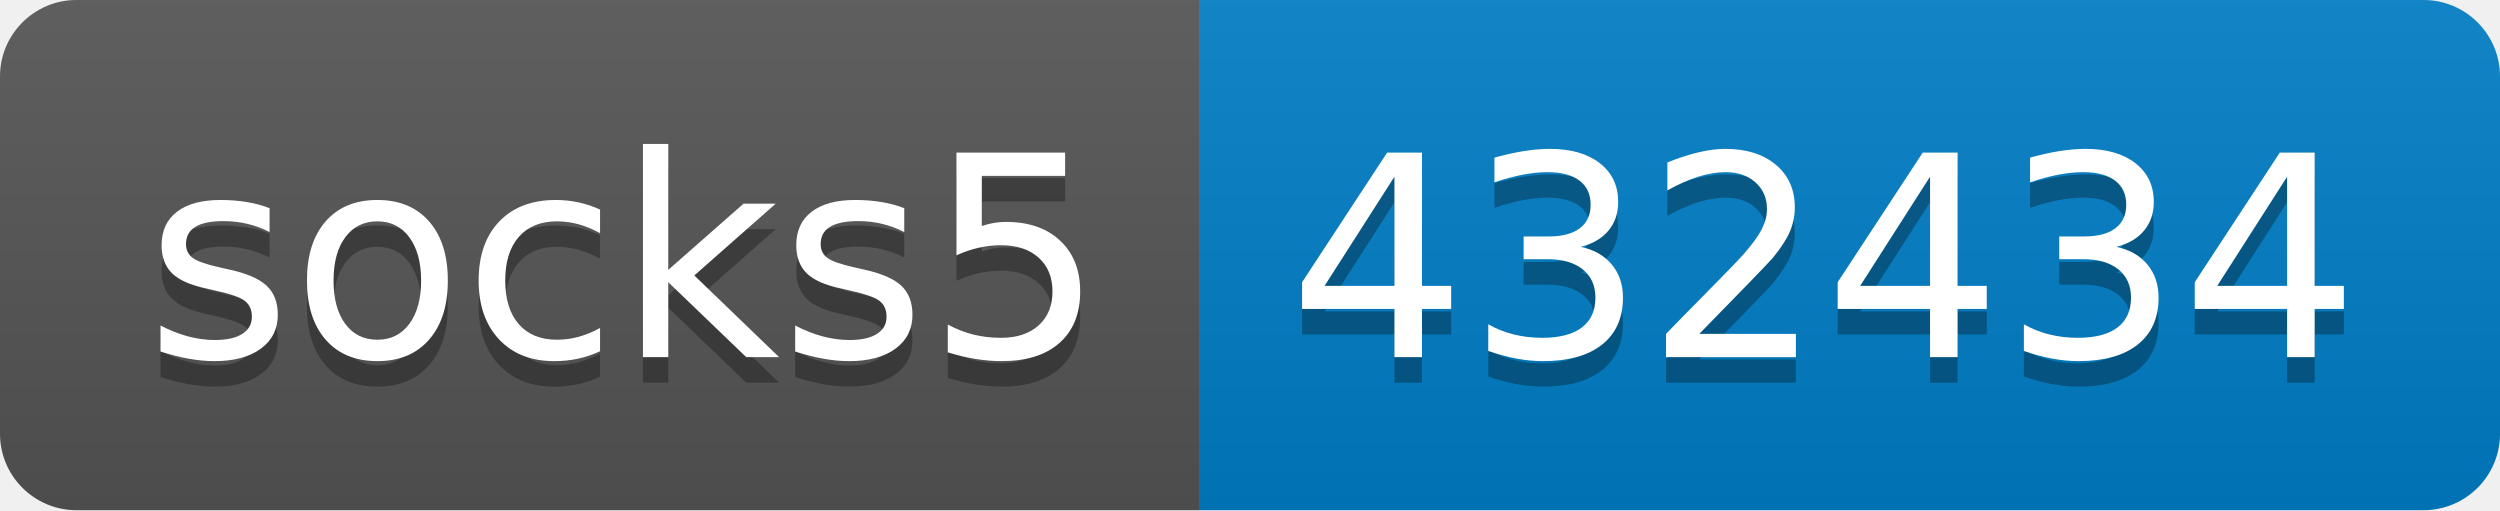
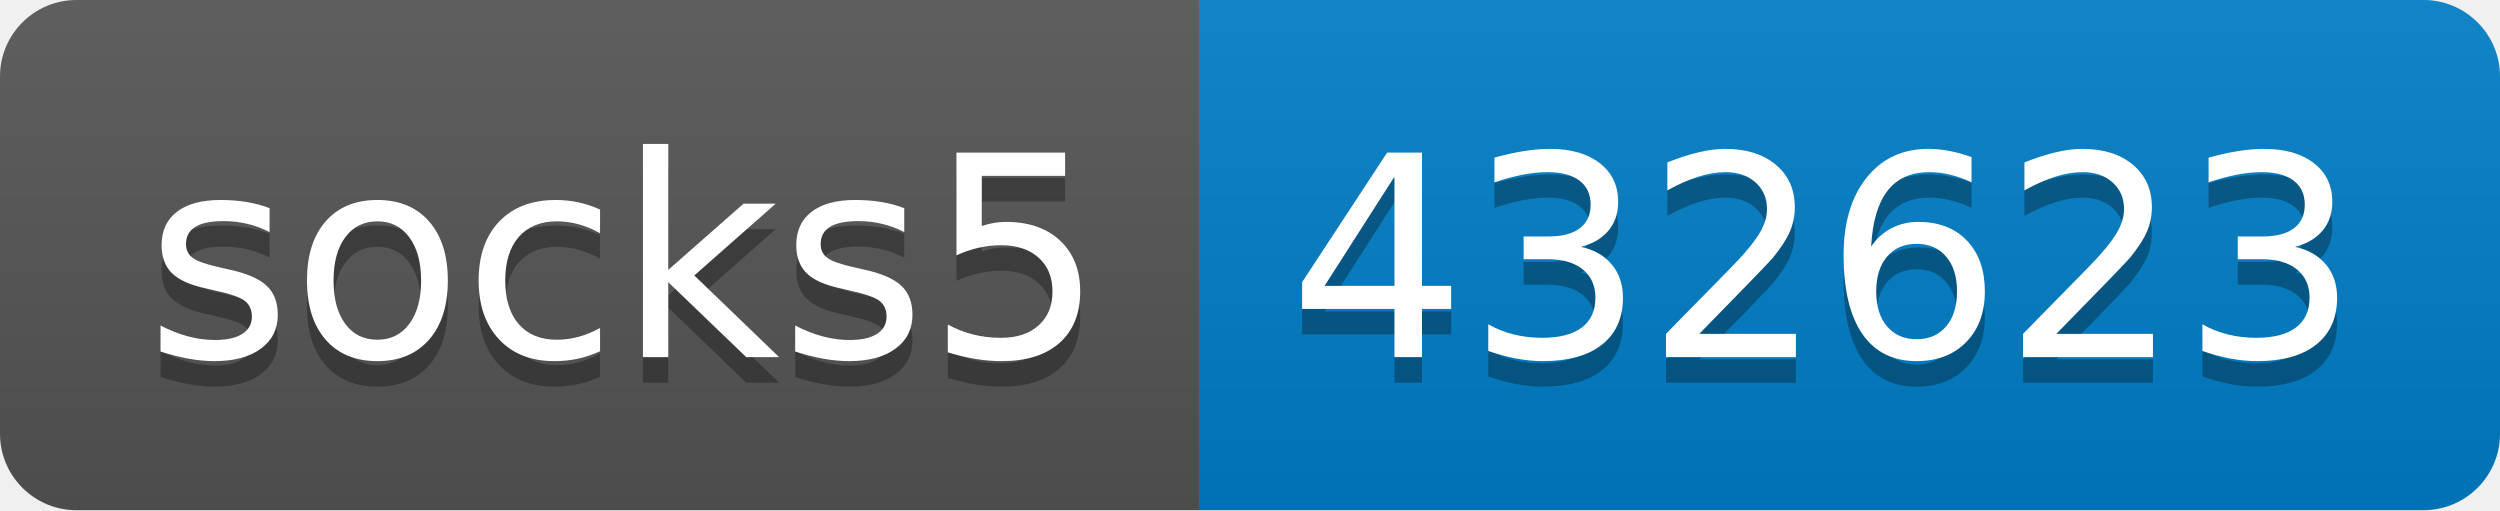
- <svg xmlns="http://www.w3.org/2000/svg" width="98" height="20" role="img" aria-label="socks5: 432434">
+ <svg xmlns="http://www.w3.org/2000/svg" width="98" height="20" role="img" aria-label="socks5: 432623">
  <linearGradient id="s" x2="0" y2="100%">
    <stop offset="0" stop-color="#bbb" stop-opacity=".1" />
    <stop offset="1" stop-opacity=".1" />
  </linearGradient>
  <clipPath id="r">
    <rect width="98" height="20" rx="3" fill="#fff" />
  </clipPath>
  <g clip-path="url(#r)">
    <rect width="47" height="20" fill="#555" />
    <rect x="47" width="51" height="20" fill="#007ec6" />
    <rect width="98" height="20" fill="url(#s)" />
  </g>
  <g fill="#fff" text-anchor="middle" font-family="Verdana,Geneva,DejaVu Sans,sans-serif" text-rendering="geometricPrecision" font-size="110">
    <text aria-hidden="true" x="245" y="150" fill="#010101" fill-opacity=".3" transform="scale(.1)" textLength="370">socks5</text>
    <text x="245" y="140" transform="scale(.1)" fill="#fff" textLength="370">socks5</text>
-     <text aria-hidden="true" x="715" y="150" fill="#010101" fill-opacity=".3" transform="scale(.1)" textLength="410">432434</text>
-     <text x="715" y="140" transform="scale(.1)" fill="#fff" textLength="410">432434</text>
+     <text aria-hidden="true" x="715" y="150" fill="#010101" fill-opacity=".3" transform="scale(.1)" textLength="410">432623</text>
+     <text x="715" y="140" transform="scale(.1)" fill="#fff" textLength="410">432623</text>
  </g>
</svg>
